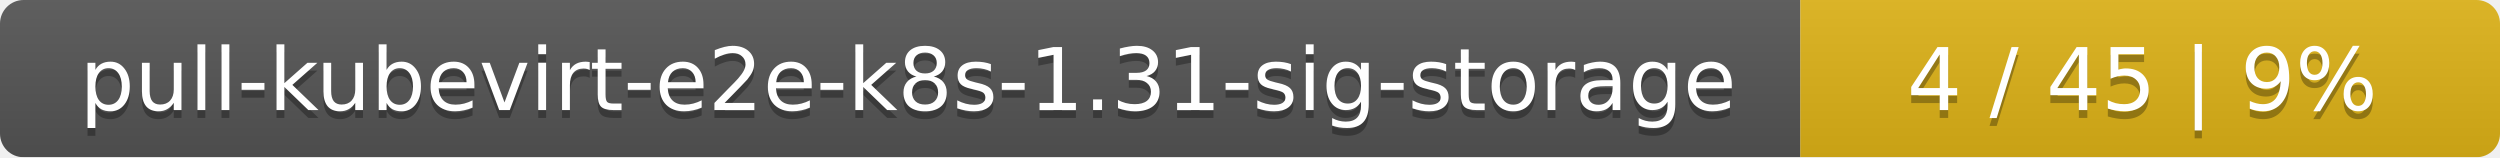
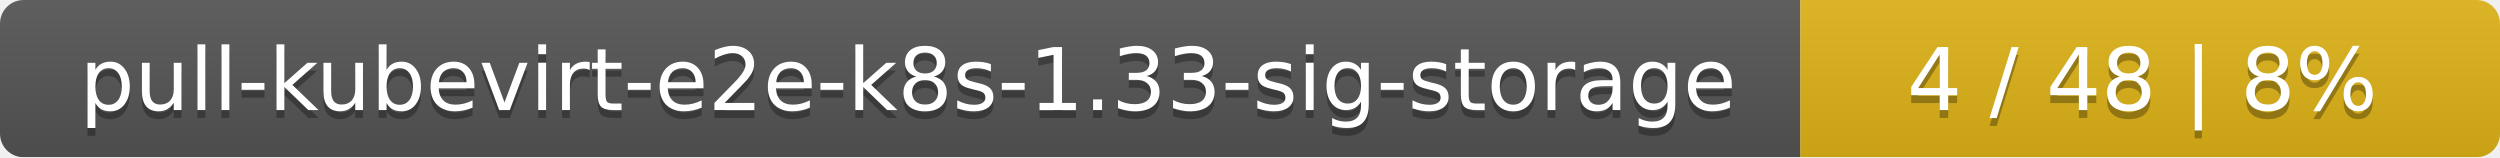
<svg xmlns="http://www.w3.org/2000/svg" width="318" height="20">
  <linearGradient id="smooth" x2="0" y2="100%">
    <stop offset="0" stop-color="#bbb" stop-opacity=".1" />
    <stop offset="1" stop-opacity=".1" />
  </linearGradient>
  <mask id="round">
    <rect width="318" height="20" rx="3" fill="#fff" />
  </mask>
  <g mask="url(#round)">
    <rect width="229" height="20" fill="#555" />
    <rect x="229" width="89" height="20" fill="#dfb317" />
    <rect width="318" height="20" fill="url(#smooth)" />
  </g>
  <g fill="#fff" text-anchor="middle" font-family="DejaVu Sans,Verdana,Geneva,sans-serif" font-size="11">
-     <text x="115.5" y="15" fill="#010101" fill-opacity=".3">pull-kubevirt-e2e-k8s-1.31-sig-storage</text>
-     <text x="115.5" y="14">pull-kubevirt-e2e-k8s-1.31-sig-storage</text>
-     <text x="272.5" y="15" fill="#010101" fill-opacity=".3">4 / 45    |    9%</text>
-     <text x="272.5" y="14">4 / 45    |    9%</text>
+     <text x="115.5" y="15" fill="#010101" fill-opacity=".3">pull-kubevirt-e2e-k8s-1.33-sig-storage</text>
+     <text x="115.5" y="14">pull-kubevirt-e2e-k8s-1.33-sig-storage</text>
+     <text x="272.5" y="15" fill="#010101" fill-opacity=".3">4 / 48    |    8%</text>
+     <text x="272.5" y="14">4 / 48    |    8%</text>
  </g>
</svg>
